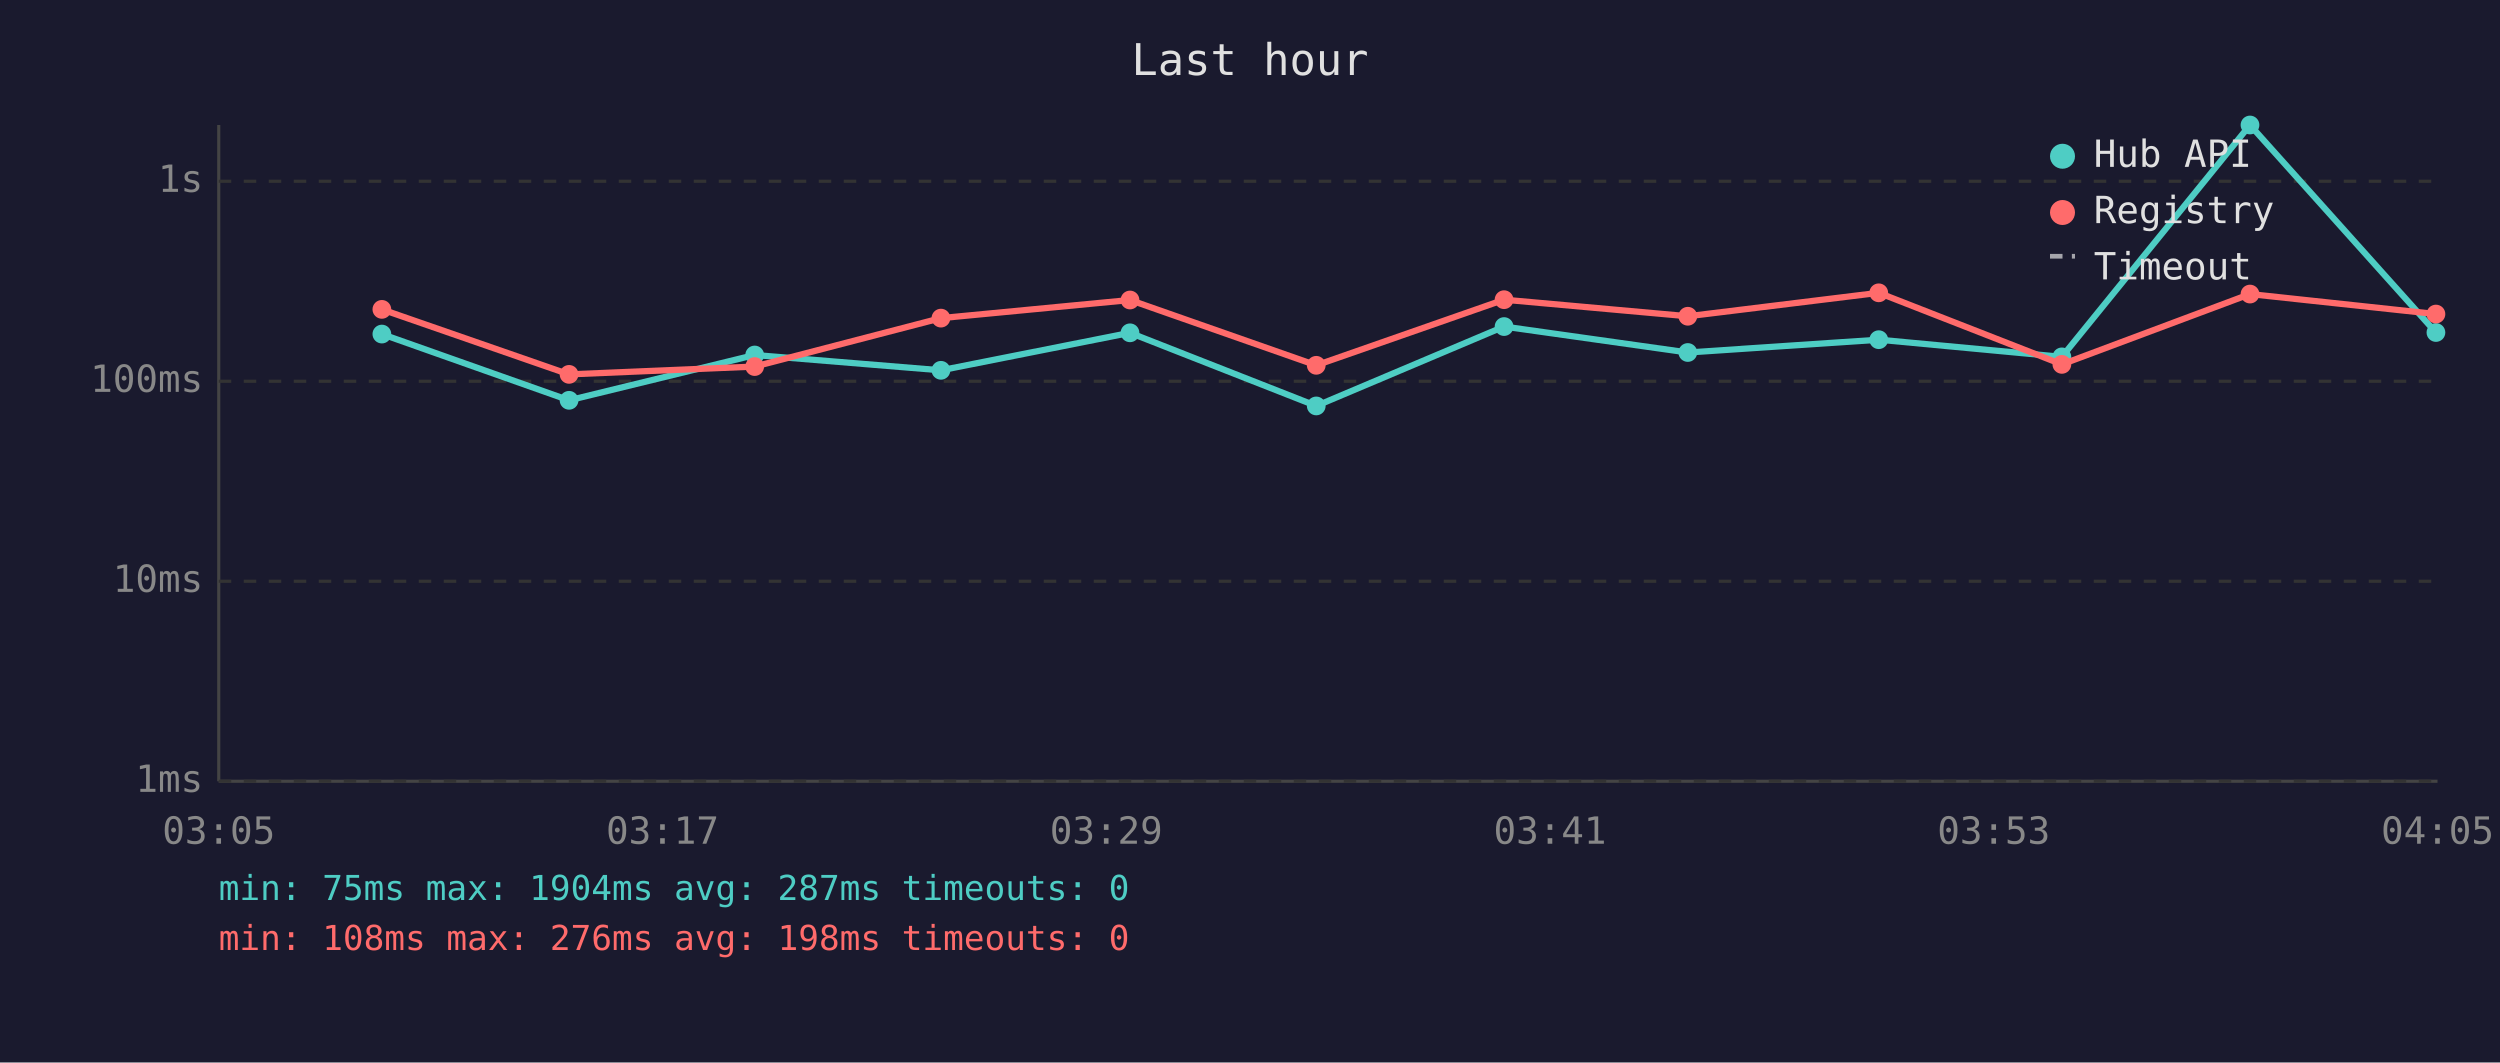
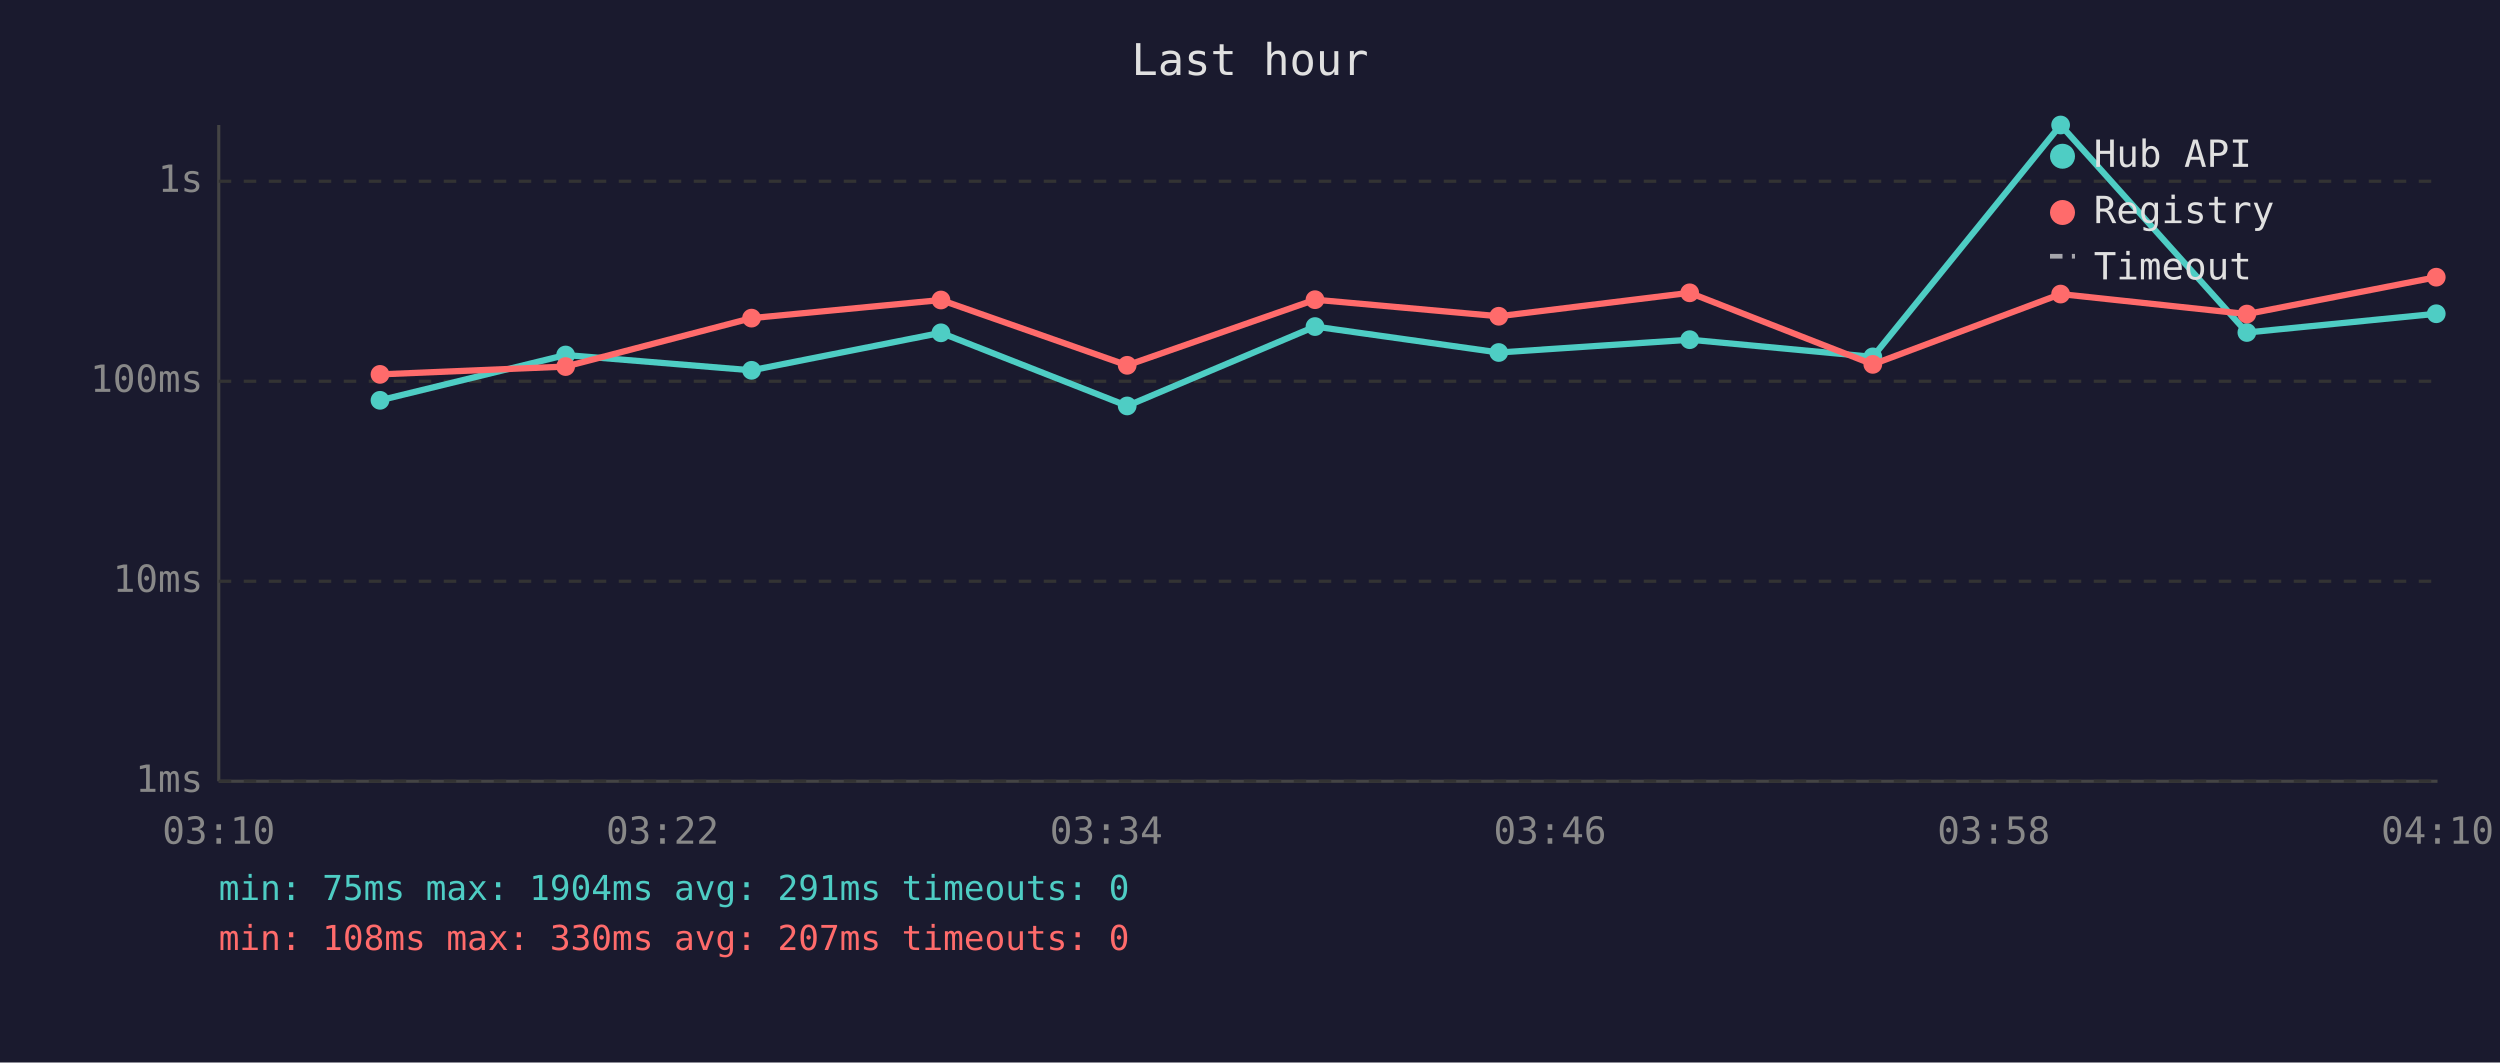
<svg xmlns="http://www.w3.org/2000/svg" viewBox="0 0 800 340" font-family="monospace" font-size="12">
  <rect width="800" height="340" fill="#1a1a2e" />
  <text x="400" y="24" fill="#e0e0e0" font-size="14" text-anchor="middle">Last hour</text>
  <line x1="70" y1="40" x2="70" y2="250" stroke="#444" stroke-width="1" />
  <line x1="70" y1="250" x2="780" y2="250" stroke="#444" stroke-width="1" />
  <line x1="70" y1="250" x2="780" y2="250" stroke="#333" stroke-width="1" stroke-dasharray="4" />
  <text x="65" y="250" fill="#888" text-anchor="end" dominant-baseline="middle">1ms</text>
  <line x1="70" y1="186" x2="780" y2="186" stroke="#333" stroke-width="1" stroke-dasharray="4" />
  <text x="65" y="186" fill="#888" text-anchor="end" dominant-baseline="middle">10ms</text>
  <line x1="70" y1="122" x2="780" y2="122" stroke="#333" stroke-width="1" stroke-dasharray="4" />
  <text x="65" y="122" fill="#888" text-anchor="end" dominant-baseline="middle">100ms</text>
  <line x1="70" y1="58" x2="780" y2="58" stroke="#333" stroke-width="1" stroke-dasharray="4" />
  <text x="65" y="58" fill="#888" text-anchor="end" dominant-baseline="middle">1s</text>
-   <text x="70" y="270" fill="#888" text-anchor="middle">03:05</text>
-   <text x="212" y="270" fill="#888" text-anchor="middle">03:17</text>
-   <text x="354" y="270" fill="#888" text-anchor="middle">03:29</text>
-   <text x="496" y="270" fill="#888" text-anchor="middle">03:41</text>
-   <text x="638" y="270" fill="#888" text-anchor="middle">03:53</text>
-   <text x="780" y="270" fill="#888" text-anchor="middle">04:05</text>
-   <polyline points="122.2,106.9 182.1,128.1 241.5,113.6 301.1,118.5 361.6,106.5 421.2,129.9 481.3,104.5 540.1,112.8 601.2,108.7 659.8,114.2 720.0,40.0 779.5,106.4" fill="none" stroke="#4ecdc4" stroke-width="2" opacity="1" />
-   <circle cx="122.2" cy="106.9" r="3" fill="#4ecdc4" />
-   <circle cx="182.1" cy="128.1" r="3" fill="#4ecdc4" />
-   <circle cx="241.5" cy="113.6" r="3" fill="#4ecdc4" />
-   <circle cx="301.1" cy="118.5" r="3" fill="#4ecdc4" />
-   <circle cx="361.6" cy="106.5" r="3" fill="#4ecdc4" />
-   <circle cx="421.2" cy="129.9" r="3" fill="#4ecdc4" />
-   <circle cx="481.3" cy="104.5" r="3" fill="#4ecdc4" />
-   <circle cx="540.1" cy="112.8" r="3" fill="#4ecdc4" />
-   <circle cx="601.2" cy="108.7" r="3" fill="#4ecdc4" />
-   <circle cx="659.8" cy="114.2" r="3" fill="#4ecdc4" />
-   <circle cx="720.0" cy="40.0" r="3" fill="#4ecdc4" />
-   <circle cx="779.5" cy="106.4" r="3" fill="#4ecdc4" />
-   <polyline points="122.2,99.0 182.1,119.8 241.5,117.3 301.1,101.8 361.6,96.0 421.2,116.9 481.3,95.9 540.1,101.2 601.2,93.7 659.8,116.6 720.0,94.1 779.5,100.5" fill="none" stroke="#ff6b6b" stroke-width="2" opacity="1" />
-   <circle cx="122.2" cy="99.0" r="3" fill="#ff6b6b" />
-   <circle cx="182.1" cy="119.8" r="3" fill="#ff6b6b" />
-   <circle cx="241.5" cy="117.3" r="3" fill="#ff6b6b" />
-   <circle cx="301.1" cy="101.8" r="3" fill="#ff6b6b" />
-   <circle cx="361.6" cy="96.0" r="3" fill="#ff6b6b" />
-   <circle cx="421.2" cy="116.9" r="3" fill="#ff6b6b" />
-   <circle cx="481.3" cy="95.9" r="3" fill="#ff6b6b" />
-   <circle cx="540.1" cy="101.2" r="3" fill="#ff6b6b" />
-   <circle cx="601.2" cy="93.7" r="3" fill="#ff6b6b" />
-   <circle cx="659.8" cy="116.6" r="3" fill="#ff6b6b" />
-   <circle cx="720.0" cy="94.1" r="3" fill="#ff6b6b" />
-   <circle cx="779.5" cy="100.5" r="3" fill="#ff6b6b" />
+   <text x="70" y="270" fill="#888" text-anchor="middle">03:10</text>
+   <text x="212" y="270" fill="#888" text-anchor="middle">03:22</text>
+   <text x="354" y="270" fill="#888" text-anchor="middle">03:34</text>
+   <text x="496" y="270" fill="#888" text-anchor="middle">03:46</text>
+   <text x="638" y="270" fill="#888" text-anchor="middle">03:58</text>
+   <text x="780" y="270" fill="#888" text-anchor="middle">04:10</text>
+   <polyline points="121.6,128.1 181.0,113.6 240.5,118.5 301.1,106.5 360.7,129.9 420.8,104.5 479.6,112.8 540.7,108.7 599.3,114.2 659.4,40.0 719.0,106.4 779.6,100.4" fill="none" stroke="#4ecdc4" stroke-width="2" opacity="1" />
+   <circle cx="121.6" cy="128.1" r="3" fill="#4ecdc4" />
+   <circle cx="181.0" cy="113.6" r="3" fill="#4ecdc4" />
+   <circle cx="240.5" cy="118.5" r="3" fill="#4ecdc4" />
+   <circle cx="301.1" cy="106.5" r="3" fill="#4ecdc4" />
+   <circle cx="360.7" cy="129.9" r="3" fill="#4ecdc4" />
+   <circle cx="420.8" cy="104.5" r="3" fill="#4ecdc4" />
+   <circle cx="479.6" cy="112.8" r="3" fill="#4ecdc4" />
+   <circle cx="540.7" cy="108.7" r="3" fill="#4ecdc4" />
+   <circle cx="599.3" cy="114.2" r="3" fill="#4ecdc4" />
+   <circle cx="659.4" cy="40.0" r="3" fill="#4ecdc4" />
+   <circle cx="719.0" cy="106.4" r="3" fill="#4ecdc4" />
+   <circle cx="779.6" cy="100.4" r="3" fill="#4ecdc4" />
+   <polyline points="121.6,119.8 181.0,117.3 240.5,101.8 301.1,96.0 360.7,116.9 420.8,95.9 479.6,101.2 540.7,93.7 599.3,116.6 659.4,94.1 719.0,100.5 779.6,88.7" fill="none" stroke="#ff6b6b" stroke-width="2" opacity="1" />
+   <circle cx="121.6" cy="119.8" r="3" fill="#ff6b6b" />
+   <circle cx="181.0" cy="117.3" r="3" fill="#ff6b6b" />
+   <circle cx="240.5" cy="101.8" r="3" fill="#ff6b6b" />
+   <circle cx="301.1" cy="96.0" r="3" fill="#ff6b6b" />
+   <circle cx="360.7" cy="116.9" r="3" fill="#ff6b6b" />
+   <circle cx="420.8" cy="95.9" r="3" fill="#ff6b6b" />
+   <circle cx="479.6" cy="101.2" r="3" fill="#ff6b6b" />
+   <circle cx="540.7" cy="93.7" r="3" fill="#ff6b6b" />
+   <circle cx="599.3" cy="116.6" r="3" fill="#ff6b6b" />
+   <circle cx="659.4" cy="94.1" r="3" fill="#ff6b6b" />
+   <circle cx="719.0" cy="100.5" r="3" fill="#ff6b6b" />
+   <circle cx="779.6" cy="88.7" r="3" fill="#ff6b6b" />
  <circle cx="660" cy="50" r="4" fill="#4ecdc4" />
  <text x="670" y="50" fill="#e0e0e0" dominant-baseline="middle">Hub API</text>
  <circle cx="660" cy="68" r="4" fill="#ff6b6b" />
  <text x="670" y="68" fill="#e0e0e0" dominant-baseline="middle">Registry</text>
  <line x1="656" y1="82" x2="664" y2="82" stroke="#e0e0e0" stroke-width="1.5" stroke-dasharray="4,3" opacity="0.7" />
  <text x="670" y="86" fill="#e0e0e0" dominant-baseline="middle">Timeout</text>
-   <text x="70" y="288" fill="#4ecdc4" font-size="11">min: 75ms  max: 1904ms  avg: 287ms  timeouts: 0</text>
-   <text x="70" y="304" fill="#ff6b6b" font-size="11">min: 108ms  max: 276ms  avg: 198ms  timeouts: 0</text>
+   <text x="70" y="288" fill="#4ecdc4" font-size="11">min: 75ms  max: 1904ms  avg: 291ms  timeouts: 0</text>
+   <text x="70" y="304" fill="#ff6b6b" font-size="11">min: 108ms  max: 330ms  avg: 207ms  timeouts: 0</text>
</svg>
